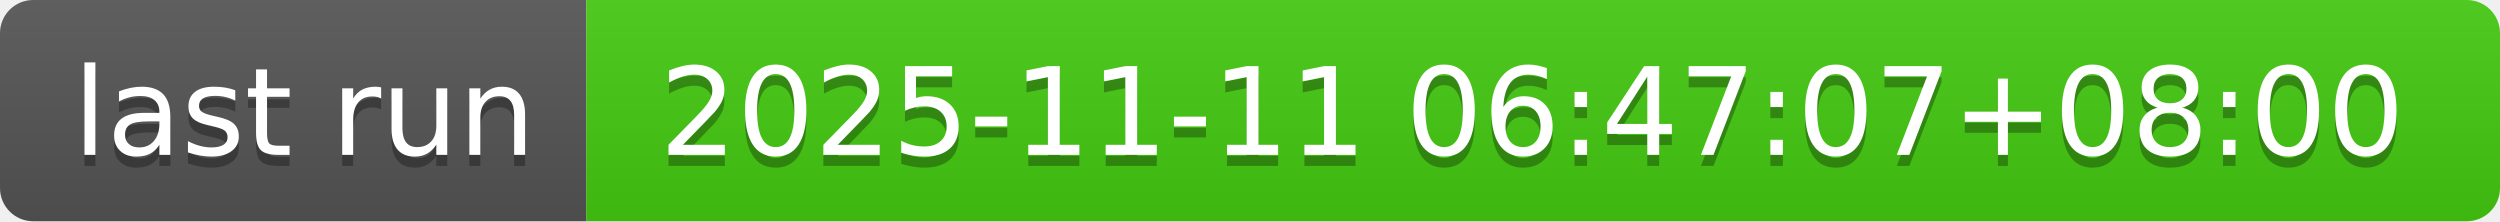
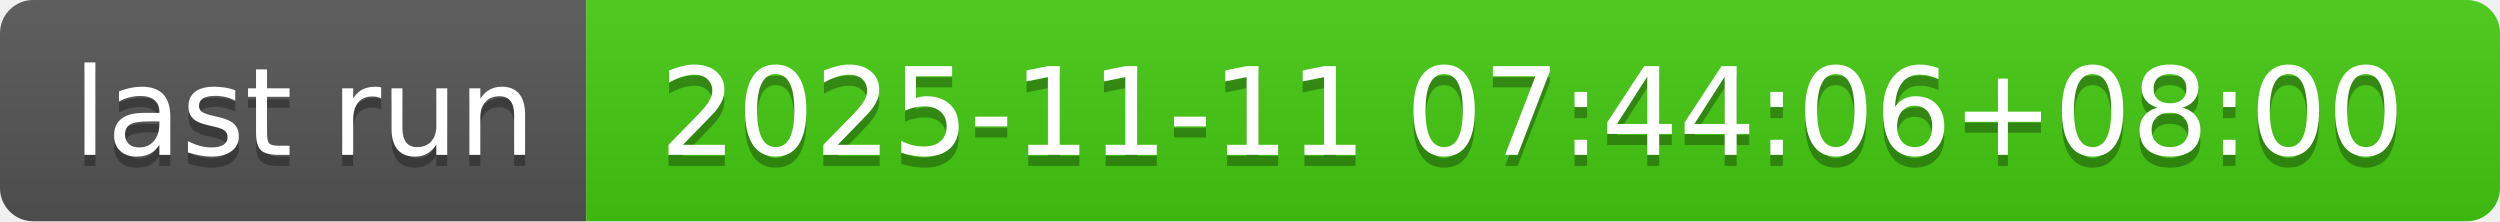
- <svg xmlns="http://www.w3.org/2000/svg" width="226" height="20" role="img" aria-label="last run: 2025-11-11 06:47:07+08:00">
+ <svg xmlns="http://www.w3.org/2000/svg" width="226" height="20" role="img" aria-label="last run: 2025-11-11 07:44:06+08:00">
  <linearGradient id="s" x2="0" y2="100%">
    <stop offset="0" stop-color="#bbb" stop-opacity=".1" />
    <stop offset="1" stop-opacity=".1" />
  </linearGradient>
  <clipPath id="r">
    <rect width="226" height="20" rx="3" fill="#fff" />
  </clipPath>
  <g clip-path="url(#r)">
    <rect width="53" height="20" fill="#555" />
    <rect x="53" width="173" height="20" fill="#4c1" />
    <rect width="226" height="20" fill="url(#s)" />
  </g>
  <g fill="#fff" text-anchor="middle" font-family="Verdana,Geneva,DejaVu Sans,sans-serif" text-rendering="geometricPrecision" font-size="110">
    <text aria-hidden="true" x="275" y="150" fill="#010101" fill-opacity=".3" transform="scale(.1)" textLength="430">last run</text>
    <text x="275" y="140" transform="scale(.1)" fill="#fff" textLength="430">last run</text>
-     <text aria-hidden="true" x="1385" y="150" fill="#010101" fill-opacity=".3" transform="scale(.1)" textLength="1630">2025-11-11 06:47:07+08:00</text>
-     <text x="1385" y="140" transform="scale(.1)" fill="#fff" textLength="1630">2025-11-11 06:47:07+08:00</text>
+     <text aria-hidden="true" x="1385" y="150" fill="#010101" fill-opacity=".3" transform="scale(.1)" textLength="1630">2025-11-11 07:44:06+08:00</text>
+     <text x="1385" y="140" transform="scale(.1)" fill="#fff" textLength="1630">2025-11-11 07:44:06+08:00</text>
  </g>
</svg>
